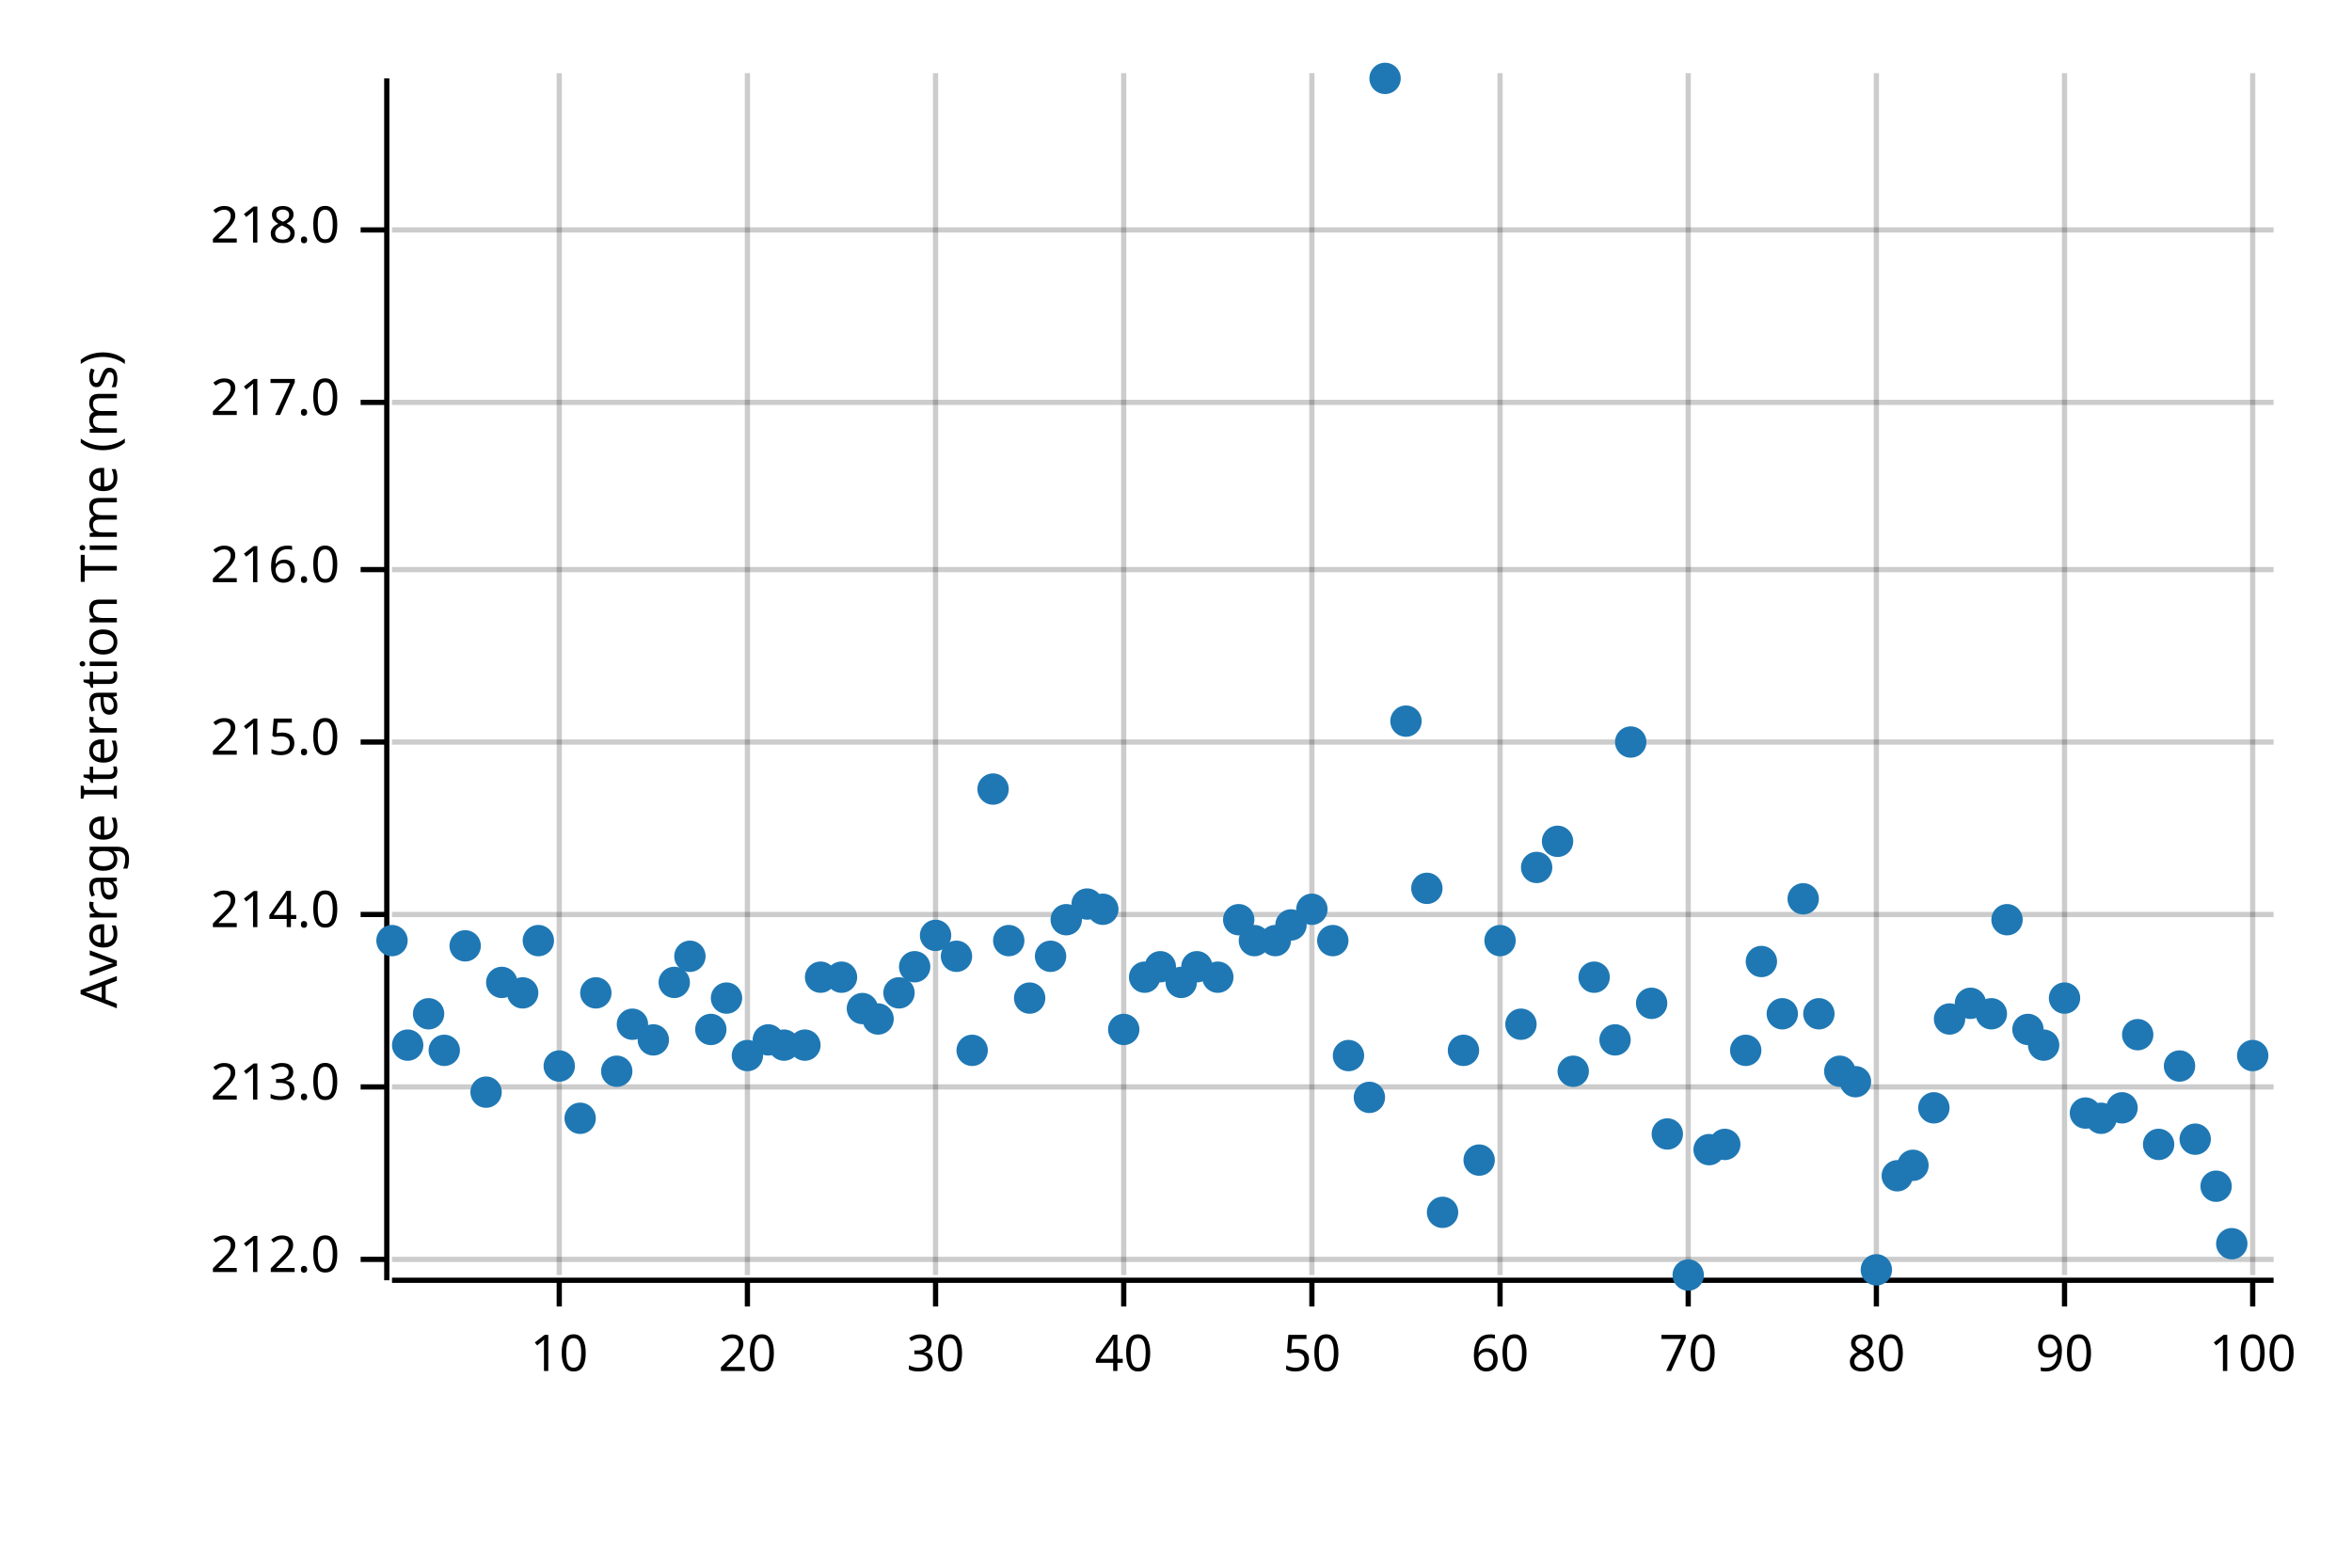
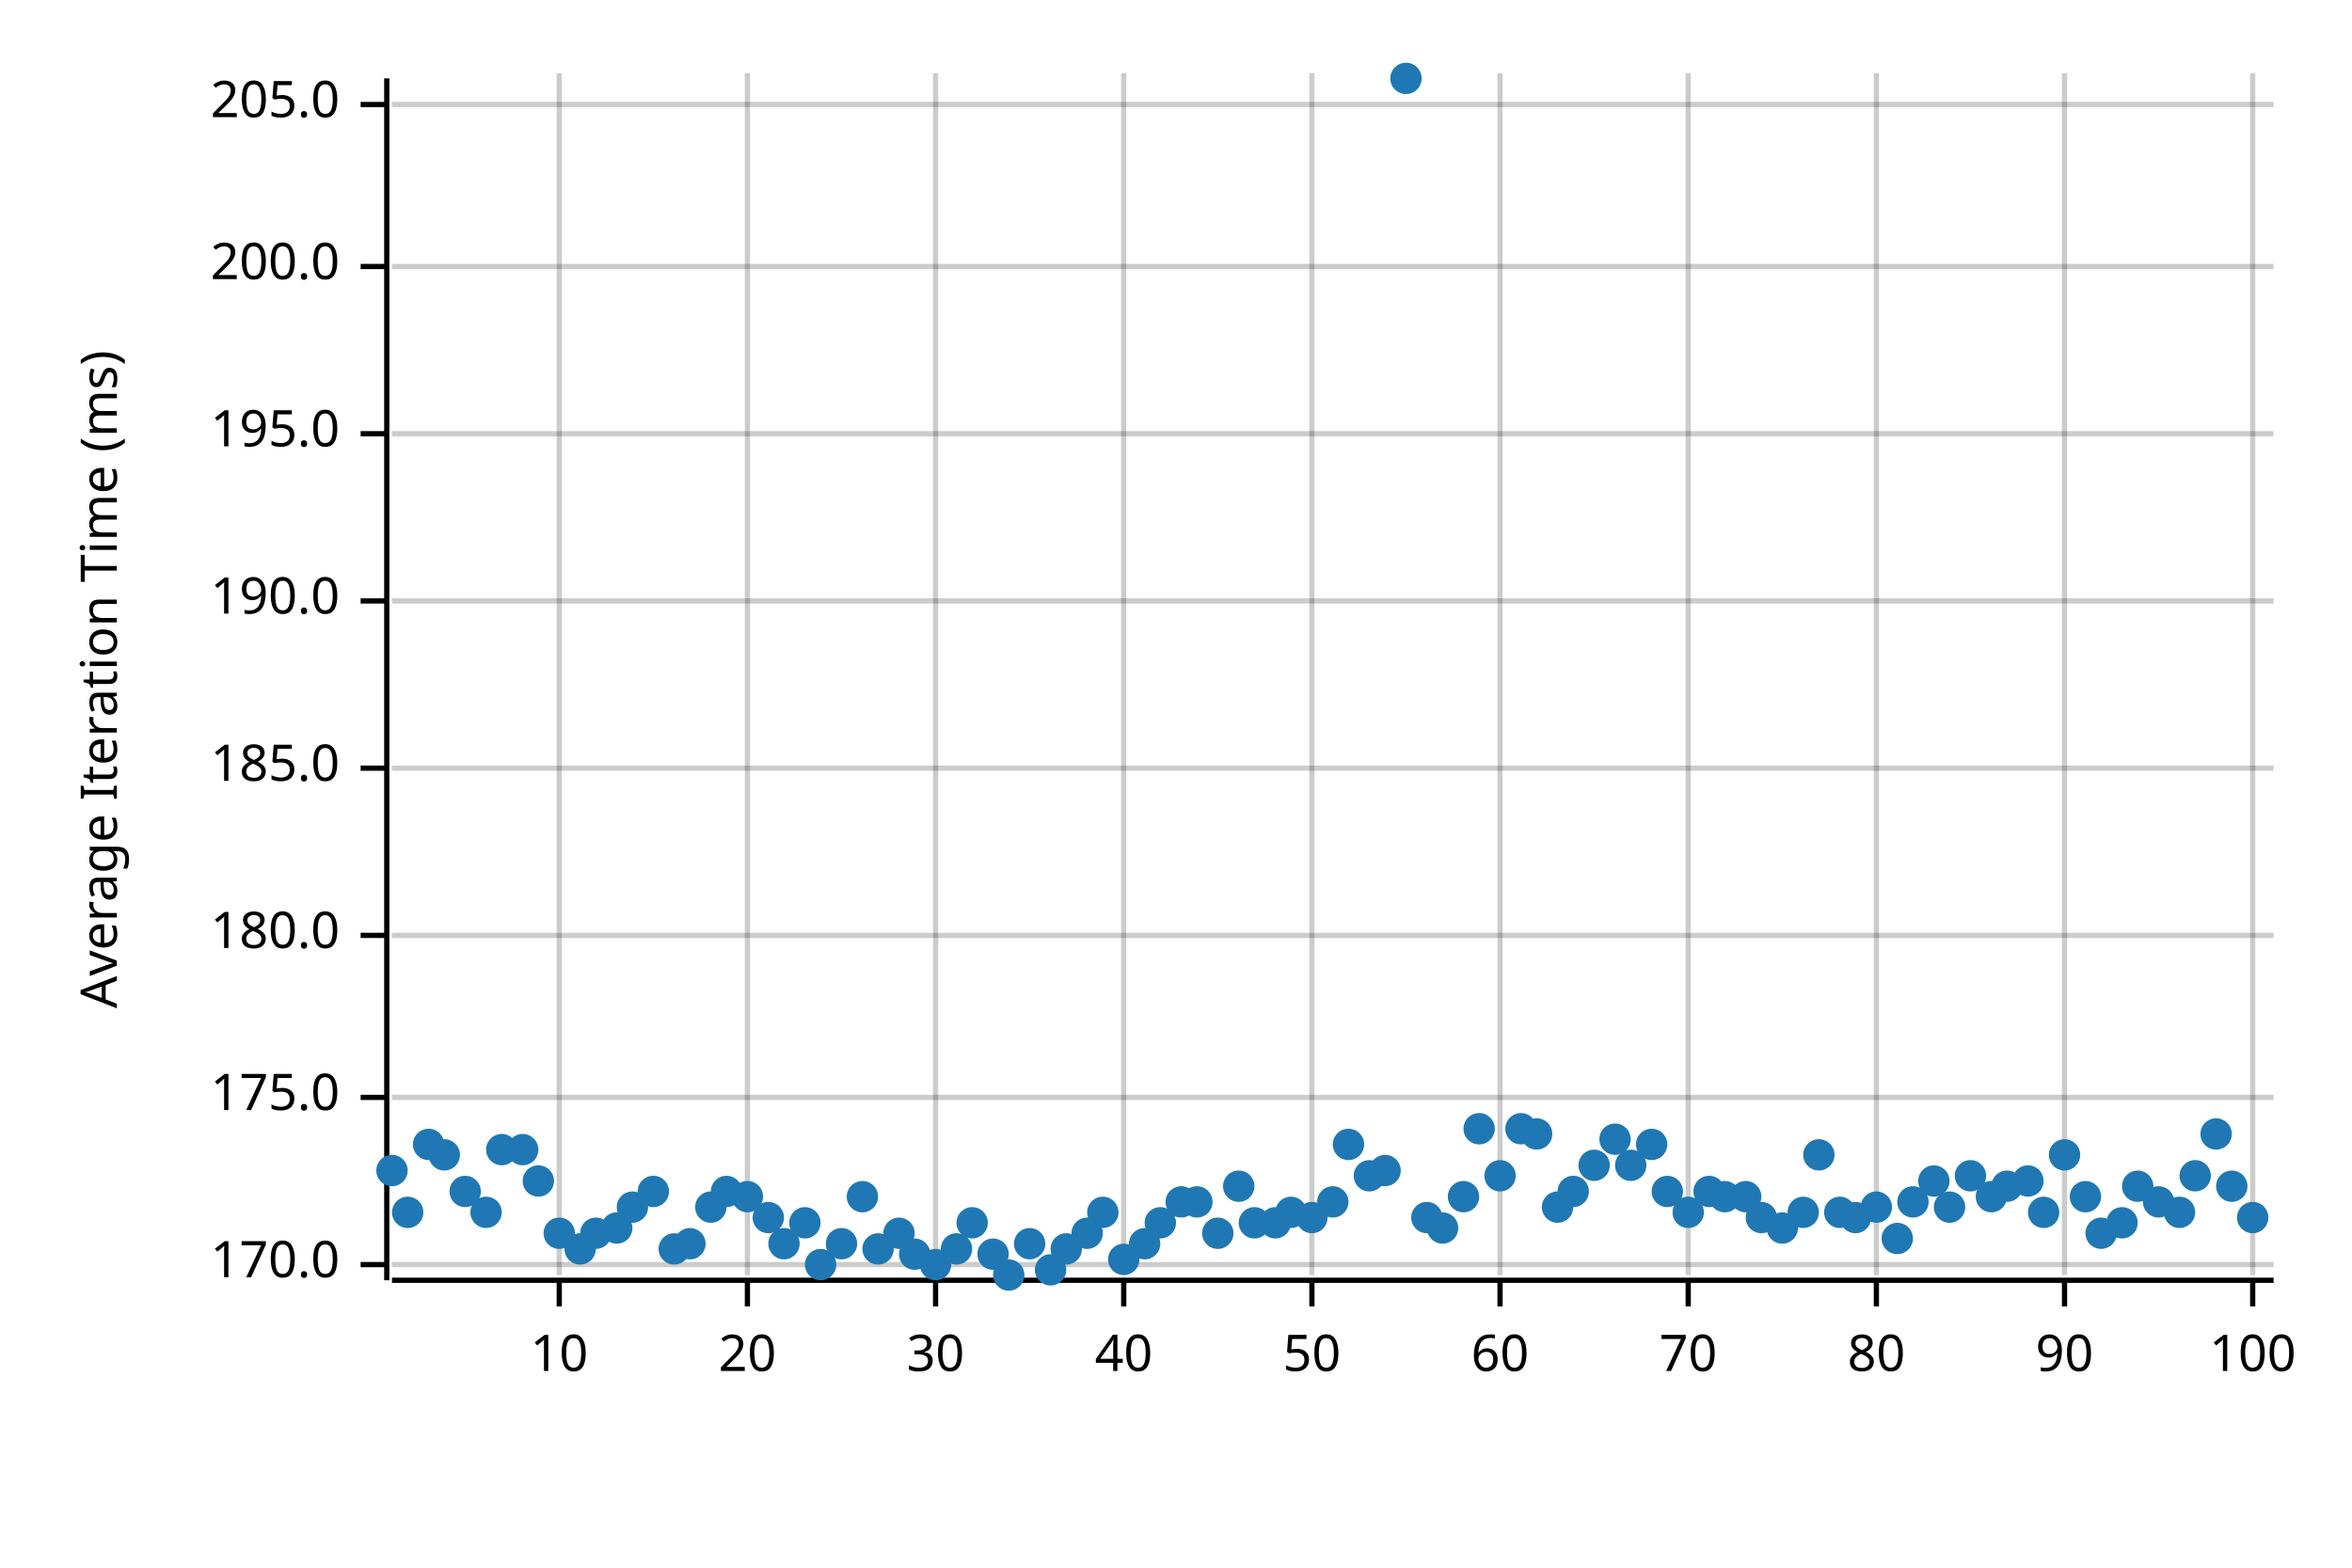
<svg xmlns="http://www.w3.org/2000/svg" width="450" height="300" viewBox="0 0 450 300">
  <text x="15" y="130" dy="0.76em" text-anchor="middle" font-family="sans-serif" font-size="9.677" opacity="1" fill="#000000" transform="rotate(270, 15, 130)">
Average Iteration Time (ms)
</text>
  <line opacity="0.2" stroke="#000000" stroke-width="1" x1="107" y1="244" x2="107" y2="14" />
  <line opacity="0.2" stroke="#000000" stroke-width="1" x1="143" y1="244" x2="143" y2="14" />
  <line opacity="0.2" stroke="#000000" stroke-width="1" x1="179" y1="244" x2="179" y2="14" />
  <line opacity="0.2" stroke="#000000" stroke-width="1" x1="215" y1="244" x2="215" y2="14" />
  <line opacity="0.2" stroke="#000000" stroke-width="1" x1="251" y1="244" x2="251" y2="14" />
  <line opacity="0.2" stroke="#000000" stroke-width="1" x1="287" y1="244" x2="287" y2="14" />
  <line opacity="0.2" stroke="#000000" stroke-width="1" x1="323" y1="244" x2="323" y2="14" />
  <line opacity="0.2" stroke="#000000" stroke-width="1" x1="359" y1="244" x2="359" y2="14" />
  <line opacity="0.2" stroke="#000000" stroke-width="1" x1="395" y1="244" x2="395" y2="14" />
  <line opacity="0.2" stroke="#000000" stroke-width="1" x1="431" y1="244" x2="431" y2="14" />
-   <line opacity="0.2" stroke="#000000" stroke-width="1" x1="75" y1="241" x2="435" y2="241" />
-   <line opacity="0.2" stroke="#000000" stroke-width="1" x1="75" y1="208" x2="435" y2="208" />
-   <line opacity="0.2" stroke="#000000" stroke-width="1" x1="75" y1="175" x2="435" y2="175" />
-   <line opacity="0.2" stroke="#000000" stroke-width="1" x1="75" y1="142" x2="435" y2="142" />
-   <line opacity="0.2" stroke="#000000" stroke-width="1" x1="75" y1="109" x2="435" y2="109" />
-   <line opacity="0.2" stroke="#000000" stroke-width="1" x1="75" y1="77" x2="435" y2="77" />
-   <line opacity="0.2" stroke="#000000" stroke-width="1" x1="75" y1="44" x2="435" y2="44" />
+   <line opacity="0.2" stroke="#000000" stroke-width="1" x1="75" y1="242" x2="435" y2="242" />
+   <line opacity="0.2" stroke="#000000" stroke-width="1" x1="75" y1="210" x2="435" y2="210" />
+   <line opacity="0.2" stroke="#000000" stroke-width="1" x1="75" y1="179" x2="435" y2="179" />
+   <line opacity="0.2" stroke="#000000" stroke-width="1" x1="75" y1="147" x2="435" y2="147" />
+   <line opacity="0.2" stroke="#000000" stroke-width="1" x1="75" y1="115" x2="435" y2="115" />
+   <line opacity="0.2" stroke="#000000" stroke-width="1" x1="75" y1="83" x2="435" y2="83" />
+   <line opacity="0.2" stroke="#000000" stroke-width="1" x1="75" y1="51" x2="435" y2="51" />
+   <line opacity="0.2" stroke="#000000" stroke-width="1" x1="75" y1="20" x2="435" y2="20" />
  <polyline fill="none" opacity="1" stroke="#000000" stroke-width="1" points="74,15 74,245 " />
-   <text x="65" y="241" dy="0.5ex" text-anchor="end" font-family="sans-serif" font-size="9.677" opacity="1" fill="#000000">
- 212.0
+   <text x="65" y="242" dy="0.5ex" text-anchor="end" font-family="sans-serif" font-size="9.677" opacity="1" fill="#000000">
+ 170.0
</text>
-   <polyline fill="none" opacity="1" stroke="#000000" stroke-width="1" points="69,241 74,241 " />
-   <text x="65" y="208" dy="0.5ex" text-anchor="end" font-family="sans-serif" font-size="9.677" opacity="1" fill="#000000">
- 213.0
+   <polyline fill="none" opacity="1" stroke="#000000" stroke-width="1" points="69,242 74,242 " />
+   <text x="65" y="210" dy="0.5ex" text-anchor="end" font-family="sans-serif" font-size="9.677" opacity="1" fill="#000000">
+ 175.0
</text>
-   <polyline fill="none" opacity="1" stroke="#000000" stroke-width="1" points="69,208 74,208 " />
-   <text x="65" y="175" dy="0.5ex" text-anchor="end" font-family="sans-serif" font-size="9.677" opacity="1" fill="#000000">
- 214.0
+   <polyline fill="none" opacity="1" stroke="#000000" stroke-width="1" points="69,210 74,210 " />
+   <text x="65" y="179" dy="0.5ex" text-anchor="end" font-family="sans-serif" font-size="9.677" opacity="1" fill="#000000">
+ 180.0
</text>
-   <polyline fill="none" opacity="1" stroke="#000000" stroke-width="1" points="69,175 74,175 " />
-   <text x="65" y="142" dy="0.5ex" text-anchor="end" font-family="sans-serif" font-size="9.677" opacity="1" fill="#000000">
- 215.0
+   <polyline fill="none" opacity="1" stroke="#000000" stroke-width="1" points="69,179 74,179 " />
+   <text x="65" y="147" dy="0.5ex" text-anchor="end" font-family="sans-serif" font-size="9.677" opacity="1" fill="#000000">
+ 185.0
</text>
-   <polyline fill="none" opacity="1" stroke="#000000" stroke-width="1" points="69,142 74,142 " />
-   <text x="65" y="109" dy="0.5ex" text-anchor="end" font-family="sans-serif" font-size="9.677" opacity="1" fill="#000000">
- 216.0
+   <polyline fill="none" opacity="1" stroke="#000000" stroke-width="1" points="69,147 74,147 " />
+   <text x="65" y="115" dy="0.5ex" text-anchor="end" font-family="sans-serif" font-size="9.677" opacity="1" fill="#000000">
+ 190.0
</text>
-   <polyline fill="none" opacity="1" stroke="#000000" stroke-width="1" points="69,109 74,109 " />
-   <text x="65" y="77" dy="0.5ex" text-anchor="end" font-family="sans-serif" font-size="9.677" opacity="1" fill="#000000">
- 217.0
+   <polyline fill="none" opacity="1" stroke="#000000" stroke-width="1" points="69,115 74,115 " />
+   <text x="65" y="83" dy="0.5ex" text-anchor="end" font-family="sans-serif" font-size="9.677" opacity="1" fill="#000000">
+ 195.0
</text>
-   <polyline fill="none" opacity="1" stroke="#000000" stroke-width="1" points="69,77 74,77 " />
-   <text x="65" y="44" dy="0.5ex" text-anchor="end" font-family="sans-serif" font-size="9.677" opacity="1" fill="#000000">
- 218.0
+   <polyline fill="none" opacity="1" stroke="#000000" stroke-width="1" points="69,83 74,83 " />
+   <text x="65" y="51" dy="0.5ex" text-anchor="end" font-family="sans-serif" font-size="9.677" opacity="1" fill="#000000">
+ 200.0
</text>
-   <polyline fill="none" opacity="1" stroke="#000000" stroke-width="1" points="69,44 74,44 " />
+   <polyline fill="none" opacity="1" stroke="#000000" stroke-width="1" points="69,51 74,51 " />
+   <text x="65" y="20" dy="0.5ex" text-anchor="end" font-family="sans-serif" font-size="9.677" opacity="1" fill="#000000">
+ 205.0
+ </text>
+   <polyline fill="none" opacity="1" stroke="#000000" stroke-width="1" points="69,20 74,20 " />
  <polyline fill="none" opacity="1" stroke="#000000" stroke-width="1" points="75,245 435,245 " />
  <text x="107" y="255" dy="0.76em" text-anchor="middle" font-family="sans-serif" font-size="9.677" opacity="1" fill="#000000">
10
</text>
  <polyline fill="none" opacity="1" stroke="#000000" stroke-width="1" points="107,245 107,250 " />
  <text x="143" y="255" dy="0.76em" text-anchor="middle" font-family="sans-serif" font-size="9.677" opacity="1" fill="#000000">
20
</text>
  <polyline fill="none" opacity="1" stroke="#000000" stroke-width="1" points="143,245 143,250 " />
  <text x="179" y="255" dy="0.76em" text-anchor="middle" font-family="sans-serif" font-size="9.677" opacity="1" fill="#000000">
30
</text>
  <polyline fill="none" opacity="1" stroke="#000000" stroke-width="1" points="179,245 179,250 " />
  <text x="215" y="255" dy="0.76em" text-anchor="middle" font-family="sans-serif" font-size="9.677" opacity="1" fill="#000000">
40
</text>
  <polyline fill="none" opacity="1" stroke="#000000" stroke-width="1" points="215,245 215,250 " />
  <text x="251" y="255" dy="0.76em" text-anchor="middle" font-family="sans-serif" font-size="9.677" opacity="1" fill="#000000">
50
</text>
  <polyline fill="none" opacity="1" stroke="#000000" stroke-width="1" points="251,245 251,250 " />
  <text x="287" y="255" dy="0.76em" text-anchor="middle" font-family="sans-serif" font-size="9.677" opacity="1" fill="#000000">
60
</text>
  <polyline fill="none" opacity="1" stroke="#000000" stroke-width="1" points="287,245 287,250 " />
  <text x="323" y="255" dy="0.76em" text-anchor="middle" font-family="sans-serif" font-size="9.677" opacity="1" fill="#000000">
70
</text>
  <polyline fill="none" opacity="1" stroke="#000000" stroke-width="1" points="323,245 323,250 " />
  <text x="359" y="255" dy="0.76em" text-anchor="middle" font-family="sans-serif" font-size="9.677" opacity="1" fill="#000000">
80
</text>
  <polyline fill="none" opacity="1" stroke="#000000" stroke-width="1" points="359,245 359,250 " />
  <text x="395" y="255" dy="0.76em" text-anchor="middle" font-family="sans-serif" font-size="9.677" opacity="1" fill="#000000">
90
</text>
  <polyline fill="none" opacity="1" stroke="#000000" stroke-width="1" points="395,245 395,250 " />
  <text x="431" y="255" dy="0.76em" text-anchor="middle" font-family="sans-serif" font-size="9.677" opacity="1" fill="#000000">
100
</text>
  <polyline fill="none" opacity="1" stroke="#000000" stroke-width="1" points="431,245 431,250 " />
-   <circle cx="75" cy="180" r="3" opacity="1" fill="#1F78B4" stroke="none" stroke-width="1" />
-   <circle cx="78" cy="200" r="3" opacity="1" fill="#1F78B4" stroke="none" stroke-width="1" />
-   <circle cx="82" cy="194" r="3" opacity="1" fill="#1F78B4" stroke="none" stroke-width="1" />
-   <circle cx="85" cy="201" r="3" opacity="1" fill="#1F78B4" stroke="none" stroke-width="1" />
-   <circle cx="89" cy="181" r="3" opacity="1" fill="#1F78B4" stroke="none" stroke-width="1" />
-   <circle cx="93" cy="209" r="3" opacity="1" fill="#1F78B4" stroke="none" stroke-width="1" />
-   <circle cx="96" cy="188" r="3" opacity="1" fill="#1F78B4" stroke="none" stroke-width="1" />
-   <circle cx="100" cy="190" r="3" opacity="1" fill="#1F78B4" stroke="none" stroke-width="1" />
-   <circle cx="103" cy="180" r="3" opacity="1" fill="#1F78B4" stroke="none" stroke-width="1" />
-   <circle cx="107" cy="204" r="3" opacity="1" fill="#1F78B4" stroke="none" stroke-width="1" />
-   <circle cx="111" cy="214" r="3" opacity="1" fill="#1F78B4" stroke="none" stroke-width="1" />
-   <circle cx="114" cy="190" r="3" opacity="1" fill="#1F78B4" stroke="none" stroke-width="1" />
-   <circle cx="118" cy="205" r="3" opacity="1" fill="#1F78B4" stroke="none" stroke-width="1" />
-   <circle cx="121" cy="196" r="3" opacity="1" fill="#1F78B4" stroke="none" stroke-width="1" />
-   <circle cx="125" cy="199" r="3" opacity="1" fill="#1F78B4" stroke="none" stroke-width="1" />
-   <circle cx="129" cy="188" r="3" opacity="1" fill="#1F78B4" stroke="none" stroke-width="1" />
-   <circle cx="132" cy="183" r="3" opacity="1" fill="#1F78B4" stroke="none" stroke-width="1" />
-   <circle cx="136" cy="197" r="3" opacity="1" fill="#1F78B4" stroke="none" stroke-width="1" />
-   <circle cx="139" cy="191" r="3" opacity="1" fill="#1F78B4" stroke="none" stroke-width="1" />
-   <circle cx="143" cy="202" r="3" opacity="1" fill="#1F78B4" stroke="none" stroke-width="1" />
-   <circle cx="147" cy="199" r="3" opacity="1" fill="#1F78B4" stroke="none" stroke-width="1" />
-   <circle cx="150" cy="200" r="3" opacity="1" fill="#1F78B4" stroke="none" stroke-width="1" />
-   <circle cx="154" cy="200" r="3" opacity="1" fill="#1F78B4" stroke="none" stroke-width="1" />
-   <circle cx="157" cy="187" r="3" opacity="1" fill="#1F78B4" stroke="none" stroke-width="1" />
-   <circle cx="161" cy="187" r="3" opacity="1" fill="#1F78B4" stroke="none" stroke-width="1" />
-   <circle cx="165" cy="193" r="3" opacity="1" fill="#1F78B4" stroke="none" stroke-width="1" />
-   <circle cx="168" cy="195" r="3" opacity="1" fill="#1F78B4" stroke="none" stroke-width="1" />
-   <circle cx="172" cy="190" r="3" opacity="1" fill="#1F78B4" stroke="none" stroke-width="1" />
-   <circle cx="175" cy="185" r="3" opacity="1" fill="#1F78B4" stroke="none" stroke-width="1" />
-   <circle cx="179" cy="179" r="3" opacity="1" fill="#1F78B4" stroke="none" stroke-width="1" />
-   <circle cx="183" cy="183" r="3" opacity="1" fill="#1F78B4" stroke="none" stroke-width="1" />
-   <circle cx="186" cy="201" r="3" opacity="1" fill="#1F78B4" stroke="none" stroke-width="1" />
-   <circle cx="190" cy="151" r="3" opacity="1" fill="#1F78B4" stroke="none" stroke-width="1" />
-   <circle cx="193" cy="180" r="3" opacity="1" fill="#1F78B4" stroke="none" stroke-width="1" />
-   <circle cx="197" cy="191" r="3" opacity="1" fill="#1F78B4" stroke="none" stroke-width="1" />
-   <circle cx="201" cy="183" r="3" opacity="1" fill="#1F78B4" stroke="none" stroke-width="1" />
-   <circle cx="204" cy="176" r="3" opacity="1" fill="#1F78B4" stroke="none" stroke-width="1" />
-   <circle cx="208" cy="173" r="3" opacity="1" fill="#1F78B4" stroke="none" stroke-width="1" />
-   <circle cx="211" cy="174" r="3" opacity="1" fill="#1F78B4" stroke="none" stroke-width="1" />
-   <circle cx="215" cy="197" r="3" opacity="1" fill="#1F78B4" stroke="none" stroke-width="1" />
-   <circle cx="219" cy="187" r="3" opacity="1" fill="#1F78B4" stroke="none" stroke-width="1" />
-   <circle cx="222" cy="185" r="3" opacity="1" fill="#1F78B4" stroke="none" stroke-width="1" />
-   <circle cx="226" cy="188" r="3" opacity="1" fill="#1F78B4" stroke="none" stroke-width="1" />
-   <circle cx="229" cy="185" r="3" opacity="1" fill="#1F78B4" stroke="none" stroke-width="1" />
-   <circle cx="233" cy="187" r="3" opacity="1" fill="#1F78B4" stroke="none" stroke-width="1" />
-   <circle cx="237" cy="176" r="3" opacity="1" fill="#1F78B4" stroke="none" stroke-width="1" />
-   <circle cx="240" cy="180" r="3" opacity="1" fill="#1F78B4" stroke="none" stroke-width="1" />
-   <circle cx="244" cy="180" r="3" opacity="1" fill="#1F78B4" stroke="none" stroke-width="1" />
-   <circle cx="247" cy="177" r="3" opacity="1" fill="#1F78B4" stroke="none" stroke-width="1" />
-   <circle cx="251" cy="174" r="3" opacity="1" fill="#1F78B4" stroke="none" stroke-width="1" />
-   <circle cx="255" cy="180" r="3" opacity="1" fill="#1F78B4" stroke="none" stroke-width="1" />
-   <circle cx="258" cy="202" r="3" opacity="1" fill="#1F78B4" stroke="none" stroke-width="1" />
-   <circle cx="262" cy="210" r="3" opacity="1" fill="#1F78B4" stroke="none" stroke-width="1" />
-   <circle cx="265" cy="15" r="3" opacity="1" fill="#1F78B4" stroke="none" stroke-width="1" />
-   <circle cx="269" cy="138" r="3" opacity="1" fill="#1F78B4" stroke="none" stroke-width="1" />
-   <circle cx="273" cy="170" r="3" opacity="1" fill="#1F78B4" stroke="none" stroke-width="1" />
-   <circle cx="276" cy="232" r="3" opacity="1" fill="#1F78B4" stroke="none" stroke-width="1" />
-   <circle cx="280" cy="201" r="3" opacity="1" fill="#1F78B4" stroke="none" stroke-width="1" />
-   <circle cx="283" cy="222" r="3" opacity="1" fill="#1F78B4" stroke="none" stroke-width="1" />
-   <circle cx="287" cy="180" r="3" opacity="1" fill="#1F78B4" stroke="none" stroke-width="1" />
-   <circle cx="291" cy="196" r="3" opacity="1" fill="#1F78B4" stroke="none" stroke-width="1" />
-   <circle cx="294" cy="166" r="3" opacity="1" fill="#1F78B4" stroke="none" stroke-width="1" />
-   <circle cx="298" cy="161" r="3" opacity="1" fill="#1F78B4" stroke="none" stroke-width="1" />
-   <circle cx="301" cy="205" r="3" opacity="1" fill="#1F78B4" stroke="none" stroke-width="1" />
-   <circle cx="305" cy="187" r="3" opacity="1" fill="#1F78B4" stroke="none" stroke-width="1" />
-   <circle cx="309" cy="199" r="3" opacity="1" fill="#1F78B4" stroke="none" stroke-width="1" />
-   <circle cx="312" cy="142" r="3" opacity="1" fill="#1F78B4" stroke="none" stroke-width="1" />
-   <circle cx="316" cy="192" r="3" opacity="1" fill="#1F78B4" stroke="none" stroke-width="1" />
-   <circle cx="319" cy="217" r="3" opacity="1" fill="#1F78B4" stroke="none" stroke-width="1" />
-   <circle cx="323" cy="244" r="3" opacity="1" fill="#1F78B4" stroke="none" stroke-width="1" />
-   <circle cx="327" cy="220" r="3" opacity="1" fill="#1F78B4" stroke="none" stroke-width="1" />
-   <circle cx="330" cy="219" r="3" opacity="1" fill="#1F78B4" stroke="none" stroke-width="1" />
-   <circle cx="334" cy="201" r="3" opacity="1" fill="#1F78B4" stroke="none" stroke-width="1" />
-   <circle cx="337" cy="184" r="3" opacity="1" fill="#1F78B4" stroke="none" stroke-width="1" />
-   <circle cx="341" cy="194" r="3" opacity="1" fill="#1F78B4" stroke="none" stroke-width="1" />
-   <circle cx="345" cy="172" r="3" opacity="1" fill="#1F78B4" stroke="none" stroke-width="1" />
-   <circle cx="348" cy="194" r="3" opacity="1" fill="#1F78B4" stroke="none" stroke-width="1" />
-   <circle cx="352" cy="205" r="3" opacity="1" fill="#1F78B4" stroke="none" stroke-width="1" />
-   <circle cx="355" cy="207" r="3" opacity="1" fill="#1F78B4" stroke="none" stroke-width="1" />
-   <circle cx="359" cy="243" r="3" opacity="1" fill="#1F78B4" stroke="none" stroke-width="1" />
-   <circle cx="363" cy="225" r="3" opacity="1" fill="#1F78B4" stroke="none" stroke-width="1" />
-   <circle cx="366" cy="223" r="3" opacity="1" fill="#1F78B4" stroke="none" stroke-width="1" />
-   <circle cx="370" cy="212" r="3" opacity="1" fill="#1F78B4" stroke="none" stroke-width="1" />
-   <circle cx="373" cy="195" r="3" opacity="1" fill="#1F78B4" stroke="none" stroke-width="1" />
-   <circle cx="377" cy="192" r="3" opacity="1" fill="#1F78B4" stroke="none" stroke-width="1" />
-   <circle cx="381" cy="194" r="3" opacity="1" fill="#1F78B4" stroke="none" stroke-width="1" />
-   <circle cx="384" cy="176" r="3" opacity="1" fill="#1F78B4" stroke="none" stroke-width="1" />
-   <circle cx="388" cy="197" r="3" opacity="1" fill="#1F78B4" stroke="none" stroke-width="1" />
-   <circle cx="391" cy="200" r="3" opacity="1" fill="#1F78B4" stroke="none" stroke-width="1" />
-   <circle cx="395" cy="191" r="3" opacity="1" fill="#1F78B4" stroke="none" stroke-width="1" />
-   <circle cx="399" cy="213" r="3" opacity="1" fill="#1F78B4" stroke="none" stroke-width="1" />
-   <circle cx="402" cy="214" r="3" opacity="1" fill="#1F78B4" stroke="none" stroke-width="1" />
-   <circle cx="406" cy="212" r="3" opacity="1" fill="#1F78B4" stroke="none" stroke-width="1" />
-   <circle cx="409" cy="198" r="3" opacity="1" fill="#1F78B4" stroke="none" stroke-width="1" />
-   <circle cx="413" cy="219" r="3" opacity="1" fill="#1F78B4" stroke="none" stroke-width="1" />
-   <circle cx="417" cy="204" r="3" opacity="1" fill="#1F78B4" stroke="none" stroke-width="1" />
-   <circle cx="420" cy="218" r="3" opacity="1" fill="#1F78B4" stroke="none" stroke-width="1" />
-   <circle cx="424" cy="227" r="3" opacity="1" fill="#1F78B4" stroke="none" stroke-width="1" />
-   <circle cx="427" cy="238" r="3" opacity="1" fill="#1F78B4" stroke="none" stroke-width="1" />
-   <circle cx="431" cy="202" r="3" opacity="1" fill="#1F78B4" stroke="none" stroke-width="1" />
+   <circle cx="75" cy="224" r="3" opacity="1" fill="#1F78B4" stroke="none" stroke-width="1" />
+   <circle cx="78" cy="232" r="3" opacity="1" fill="#1F78B4" stroke="none" stroke-width="1" />
+   <circle cx="82" cy="219" r="3" opacity="1" fill="#1F78B4" stroke="none" stroke-width="1" />
+   <circle cx="85" cy="221" r="3" opacity="1" fill="#1F78B4" stroke="none" stroke-width="1" />
+   <circle cx="89" cy="228" r="3" opacity="1" fill="#1F78B4" stroke="none" stroke-width="1" />
+   <circle cx="93" cy="232" r="3" opacity="1" fill="#1F78B4" stroke="none" stroke-width="1" />
+   <circle cx="96" cy="220" r="3" opacity="1" fill="#1F78B4" stroke="none" stroke-width="1" />
+   <circle cx="100" cy="220" r="3" opacity="1" fill="#1F78B4" stroke="none" stroke-width="1" />
+   <circle cx="103" cy="226" r="3" opacity="1" fill="#1F78B4" stroke="none" stroke-width="1" />
+   <circle cx="107" cy="236" r="3" opacity="1" fill="#1F78B4" stroke="none" stroke-width="1" />
+   <circle cx="111" cy="239" r="3" opacity="1" fill="#1F78B4" stroke="none" stroke-width="1" />
+   <circle cx="114" cy="236" r="3" opacity="1" fill="#1F78B4" stroke="none" stroke-width="1" />
+   <circle cx="118" cy="235" r="3" opacity="1" fill="#1F78B4" stroke="none" stroke-width="1" />
+   <circle cx="121" cy="231" r="3" opacity="1" fill="#1F78B4" stroke="none" stroke-width="1" />
+   <circle cx="125" cy="228" r="3" opacity="1" fill="#1F78B4" stroke="none" stroke-width="1" />
+   <circle cx="129" cy="239" r="3" opacity="1" fill="#1F78B4" stroke="none" stroke-width="1" />
+   <circle cx="132" cy="238" r="3" opacity="1" fill="#1F78B4" stroke="none" stroke-width="1" />
+   <circle cx="136" cy="231" r="3" opacity="1" fill="#1F78B4" stroke="none" stroke-width="1" />
+   <circle cx="139" cy="228" r="3" opacity="1" fill="#1F78B4" stroke="none" stroke-width="1" />
+   <circle cx="143" cy="229" r="3" opacity="1" fill="#1F78B4" stroke="none" stroke-width="1" />
+   <circle cx="147" cy="233" r="3" opacity="1" fill="#1F78B4" stroke="none" stroke-width="1" />
+   <circle cx="150" cy="238" r="3" opacity="1" fill="#1F78B4" stroke="none" stroke-width="1" />
+   <circle cx="154" cy="234" r="3" opacity="1" fill="#1F78B4" stroke="none" stroke-width="1" />
+   <circle cx="157" cy="242" r="3" opacity="1" fill="#1F78B4" stroke="none" stroke-width="1" />
+   <circle cx="161" cy="238" r="3" opacity="1" fill="#1F78B4" stroke="none" stroke-width="1" />
+   <circle cx="165" cy="229" r="3" opacity="1" fill="#1F78B4" stroke="none" stroke-width="1" />
+   <circle cx="168" cy="239" r="3" opacity="1" fill="#1F78B4" stroke="none" stroke-width="1" />
+   <circle cx="172" cy="236" r="3" opacity="1" fill="#1F78B4" stroke="none" stroke-width="1" />
+   <circle cx="175" cy="240" r="3" opacity="1" fill="#1F78B4" stroke="none" stroke-width="1" />
+   <circle cx="179" cy="242" r="3" opacity="1" fill="#1F78B4" stroke="none" stroke-width="1" />
+   <circle cx="183" cy="239" r="3" opacity="1" fill="#1F78B4" stroke="none" stroke-width="1" />
+   <circle cx="186" cy="234" r="3" opacity="1" fill="#1F78B4" stroke="none" stroke-width="1" />
+   <circle cx="190" cy="240" r="3" opacity="1" fill="#1F78B4" stroke="none" stroke-width="1" />
+   <circle cx="193" cy="244" r="3" opacity="1" fill="#1F78B4" stroke="none" stroke-width="1" />
+   <circle cx="197" cy="238" r="3" opacity="1" fill="#1F78B4" stroke="none" stroke-width="1" />
+   <circle cx="201" cy="243" r="3" opacity="1" fill="#1F78B4" stroke="none" stroke-width="1" />
+   <circle cx="204" cy="239" r="3" opacity="1" fill="#1F78B4" stroke="none" stroke-width="1" />
+   <circle cx="208" cy="236" r="3" opacity="1" fill="#1F78B4" stroke="none" stroke-width="1" />
+   <circle cx="211" cy="232" r="3" opacity="1" fill="#1F78B4" stroke="none" stroke-width="1" />
+   <circle cx="215" cy="241" r="3" opacity="1" fill="#1F78B4" stroke="none" stroke-width="1" />
+   <circle cx="219" cy="238" r="3" opacity="1" fill="#1F78B4" stroke="none" stroke-width="1" />
+   <circle cx="222" cy="234" r="3" opacity="1" fill="#1F78B4" stroke="none" stroke-width="1" />
+   <circle cx="226" cy="230" r="3" opacity="1" fill="#1F78B4" stroke="none" stroke-width="1" />
+   <circle cx="229" cy="230" r="3" opacity="1" fill="#1F78B4" stroke="none" stroke-width="1" />
+   <circle cx="233" cy="236" r="3" opacity="1" fill="#1F78B4" stroke="none" stroke-width="1" />
+   <circle cx="237" cy="227" r="3" opacity="1" fill="#1F78B4" stroke="none" stroke-width="1" />
+   <circle cx="240" cy="234" r="3" opacity="1" fill="#1F78B4" stroke="none" stroke-width="1" />
+   <circle cx="244" cy="234" r="3" opacity="1" fill="#1F78B4" stroke="none" stroke-width="1" />
+   <circle cx="247" cy="232" r="3" opacity="1" fill="#1F78B4" stroke="none" stroke-width="1" />
+   <circle cx="251" cy="233" r="3" opacity="1" fill="#1F78B4" stroke="none" stroke-width="1" />
+   <circle cx="255" cy="230" r="3" opacity="1" fill="#1F78B4" stroke="none" stroke-width="1" />
+   <circle cx="258" cy="219" r="3" opacity="1" fill="#1F78B4" stroke="none" stroke-width="1" />
+   <circle cx="262" cy="225" r="3" opacity="1" fill="#1F78B4" stroke="none" stroke-width="1" />
+   <circle cx="265" cy="224" r="3" opacity="1" fill="#1F78B4" stroke="none" stroke-width="1" />
+   <circle cx="269" cy="15" r="3" opacity="1" fill="#1F78B4" stroke="none" stroke-width="1" />
+   <circle cx="273" cy="233" r="3" opacity="1" fill="#1F78B4" stroke="none" stroke-width="1" />
+   <circle cx="276" cy="235" r="3" opacity="1" fill="#1F78B4" stroke="none" stroke-width="1" />
+   <circle cx="280" cy="229" r="3" opacity="1" fill="#1F78B4" stroke="none" stroke-width="1" />
+   <circle cx="283" cy="216" r="3" opacity="1" fill="#1F78B4" stroke="none" stroke-width="1" />
+   <circle cx="287" cy="225" r="3" opacity="1" fill="#1F78B4" stroke="none" stroke-width="1" />
+   <circle cx="291" cy="216" r="3" opacity="1" fill="#1F78B4" stroke="none" stroke-width="1" />
+   <circle cx="294" cy="217" r="3" opacity="1" fill="#1F78B4" stroke="none" stroke-width="1" />
+   <circle cx="298" cy="231" r="3" opacity="1" fill="#1F78B4" stroke="none" stroke-width="1" />
+   <circle cx="301" cy="228" r="3" opacity="1" fill="#1F78B4" stroke="none" stroke-width="1" />
+   <circle cx="305" cy="223" r="3" opacity="1" fill="#1F78B4" stroke="none" stroke-width="1" />
+   <circle cx="309" cy="218" r="3" opacity="1" fill="#1F78B4" stroke="none" stroke-width="1" />
+   <circle cx="312" cy="223" r="3" opacity="1" fill="#1F78B4" stroke="none" stroke-width="1" />
+   <circle cx="316" cy="219" r="3" opacity="1" fill="#1F78B4" stroke="none" stroke-width="1" />
+   <circle cx="319" cy="228" r="3" opacity="1" fill="#1F78B4" stroke="none" stroke-width="1" />
+   <circle cx="323" cy="232" r="3" opacity="1" fill="#1F78B4" stroke="none" stroke-width="1" />
+   <circle cx="327" cy="228" r="3" opacity="1" fill="#1F78B4" stroke="none" stroke-width="1" />
+   <circle cx="330" cy="229" r="3" opacity="1" fill="#1F78B4" stroke="none" stroke-width="1" />
+   <circle cx="334" cy="229" r="3" opacity="1" fill="#1F78B4" stroke="none" stroke-width="1" />
+   <circle cx="337" cy="233" r="3" opacity="1" fill="#1F78B4" stroke="none" stroke-width="1" />
+   <circle cx="341" cy="235" r="3" opacity="1" fill="#1F78B4" stroke="none" stroke-width="1" />
+   <circle cx="345" cy="232" r="3" opacity="1" fill="#1F78B4" stroke="none" stroke-width="1" />
+   <circle cx="348" cy="221" r="3" opacity="1" fill="#1F78B4" stroke="none" stroke-width="1" />
+   <circle cx="352" cy="232" r="3" opacity="1" fill="#1F78B4" stroke="none" stroke-width="1" />
+   <circle cx="355" cy="233" r="3" opacity="1" fill="#1F78B4" stroke="none" stroke-width="1" />
+   <circle cx="359" cy="231" r="3" opacity="1" fill="#1F78B4" stroke="none" stroke-width="1" />
+   <circle cx="363" cy="237" r="3" opacity="1" fill="#1F78B4" stroke="none" stroke-width="1" />
+   <circle cx="366" cy="230" r="3" opacity="1" fill="#1F78B4" stroke="none" stroke-width="1" />
+   <circle cx="370" cy="226" r="3" opacity="1" fill="#1F78B4" stroke="none" stroke-width="1" />
+   <circle cx="373" cy="231" r="3" opacity="1" fill="#1F78B4" stroke="none" stroke-width="1" />
+   <circle cx="377" cy="225" r="3" opacity="1" fill="#1F78B4" stroke="none" stroke-width="1" />
+   <circle cx="381" cy="229" r="3" opacity="1" fill="#1F78B4" stroke="none" stroke-width="1" />
+   <circle cx="384" cy="227" r="3" opacity="1" fill="#1F78B4" stroke="none" stroke-width="1" />
+   <circle cx="388" cy="226" r="3" opacity="1" fill="#1F78B4" stroke="none" stroke-width="1" />
+   <circle cx="391" cy="232" r="3" opacity="1" fill="#1F78B4" stroke="none" stroke-width="1" />
+   <circle cx="395" cy="221" r="3" opacity="1" fill="#1F78B4" stroke="none" stroke-width="1" />
+   <circle cx="399" cy="229" r="3" opacity="1" fill="#1F78B4" stroke="none" stroke-width="1" />
+   <circle cx="402" cy="236" r="3" opacity="1" fill="#1F78B4" stroke="none" stroke-width="1" />
+   <circle cx="406" cy="234" r="3" opacity="1" fill="#1F78B4" stroke="none" stroke-width="1" />
+   <circle cx="409" cy="227" r="3" opacity="1" fill="#1F78B4" stroke="none" stroke-width="1" />
+   <circle cx="413" cy="230" r="3" opacity="1" fill="#1F78B4" stroke="none" stroke-width="1" />
+   <circle cx="417" cy="232" r="3" opacity="1" fill="#1F78B4" stroke="none" stroke-width="1" />
+   <circle cx="420" cy="225" r="3" opacity="1" fill="#1F78B4" stroke="none" stroke-width="1" />
+   <circle cx="424" cy="217" r="3" opacity="1" fill="#1F78B4" stroke="none" stroke-width="1" />
+   <circle cx="427" cy="227" r="3" opacity="1" fill="#1F78B4" stroke="none" stroke-width="1" />
+   <circle cx="431" cy="233" r="3" opacity="1" fill="#1F78B4" stroke="none" stroke-width="1" />
</svg>
